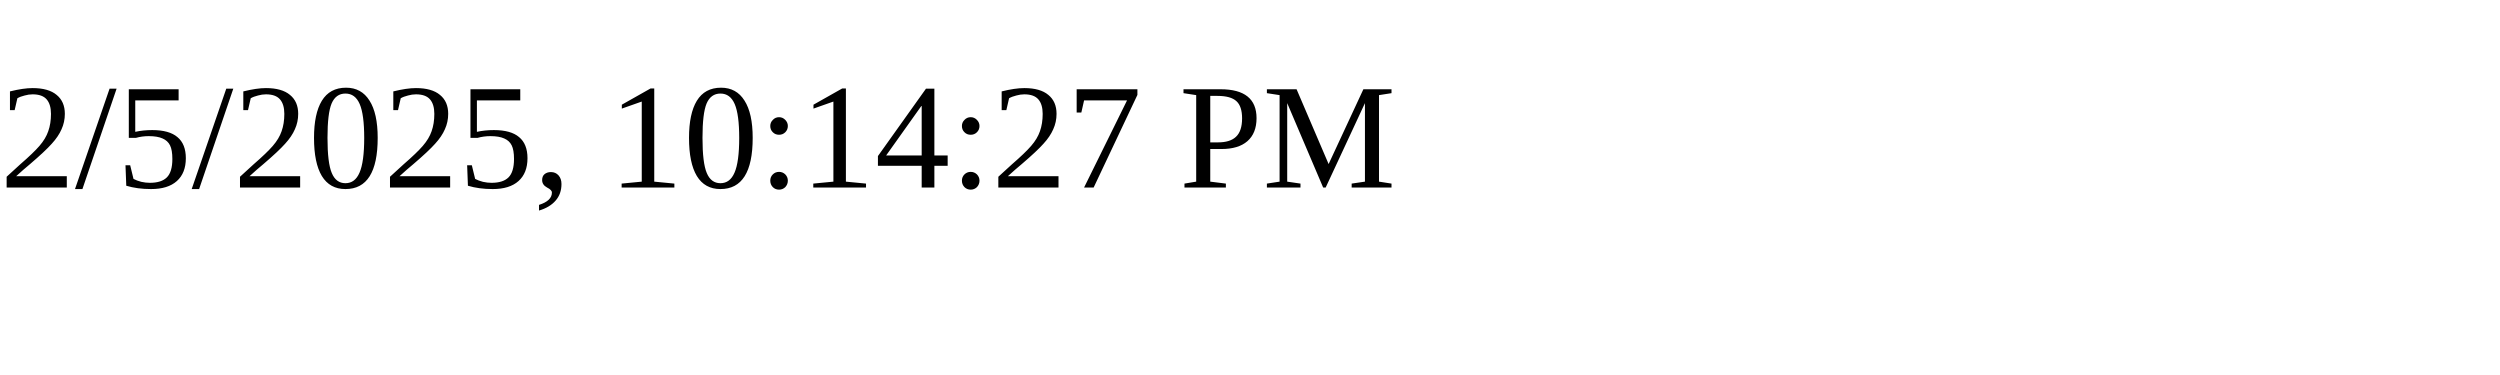
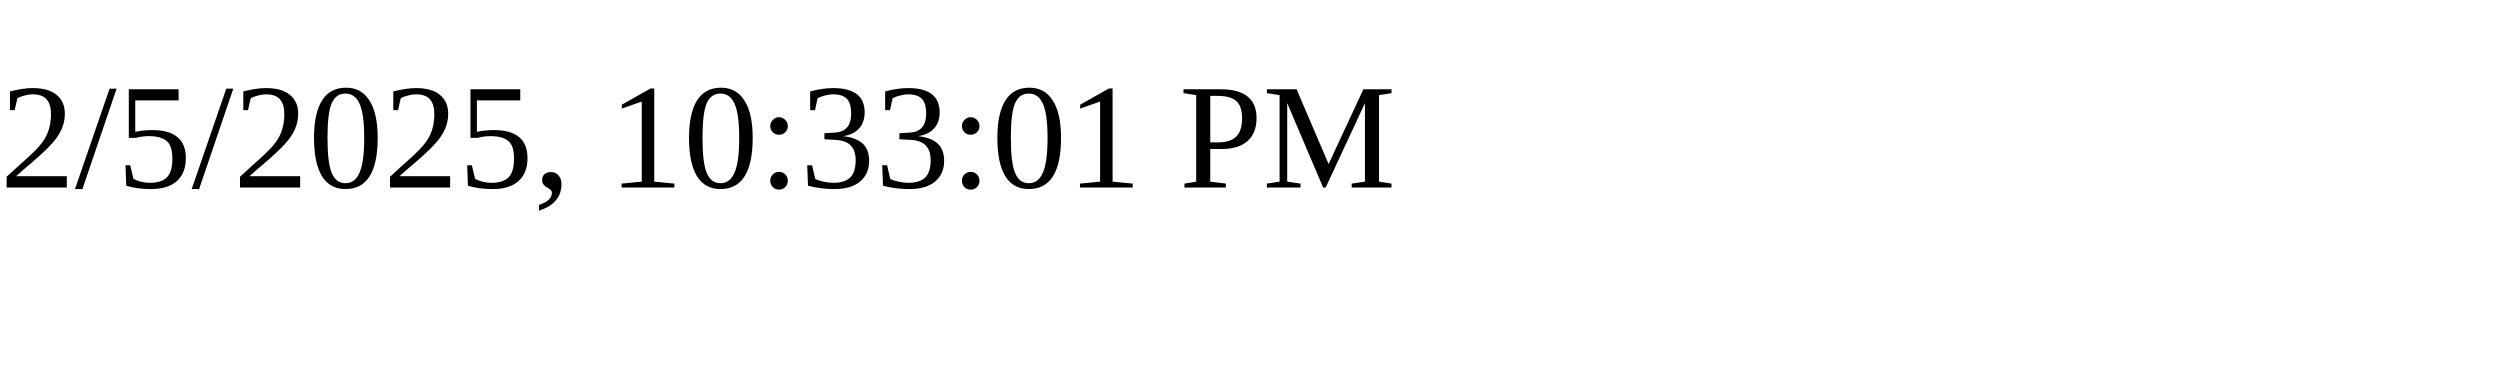
<svg xmlns="http://www.w3.org/2000/svg" height="30" width="200">
-   <text x="0" y="15">2/5/2025, 10:14:27 PM</text>
+   <text x="0" y="15">2/5/2025, 10:33:01 PM</text>
</svg>
